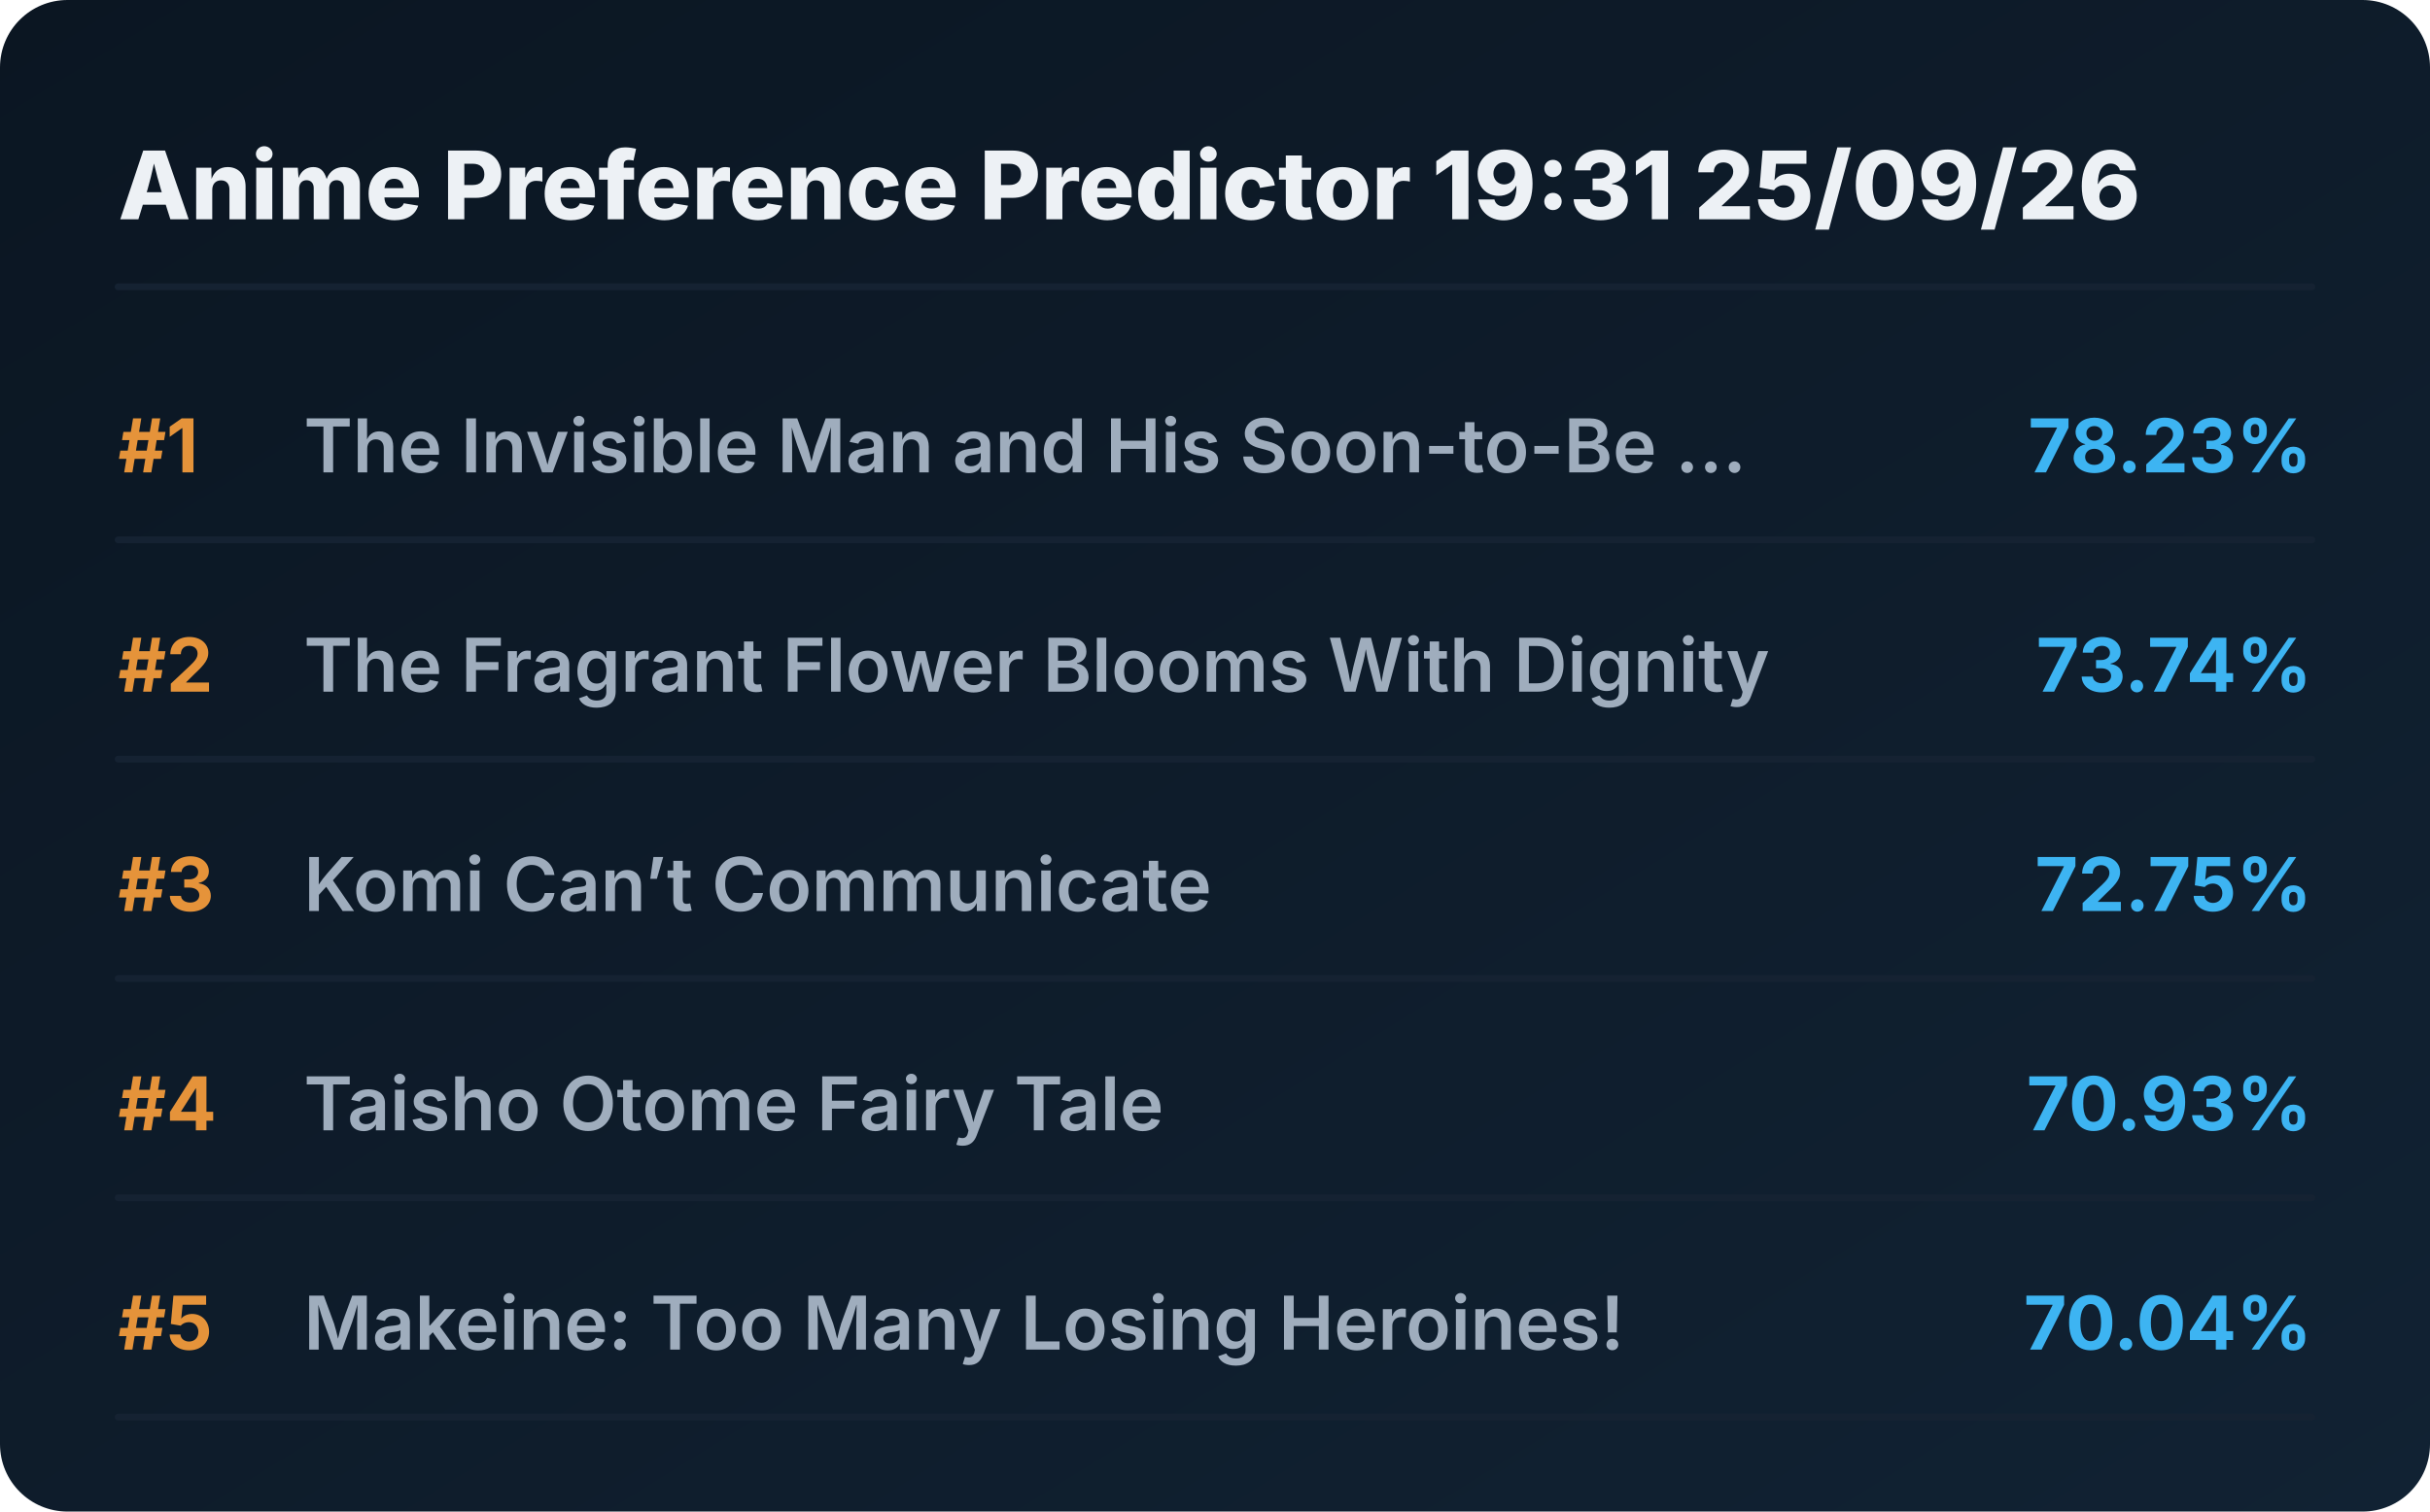
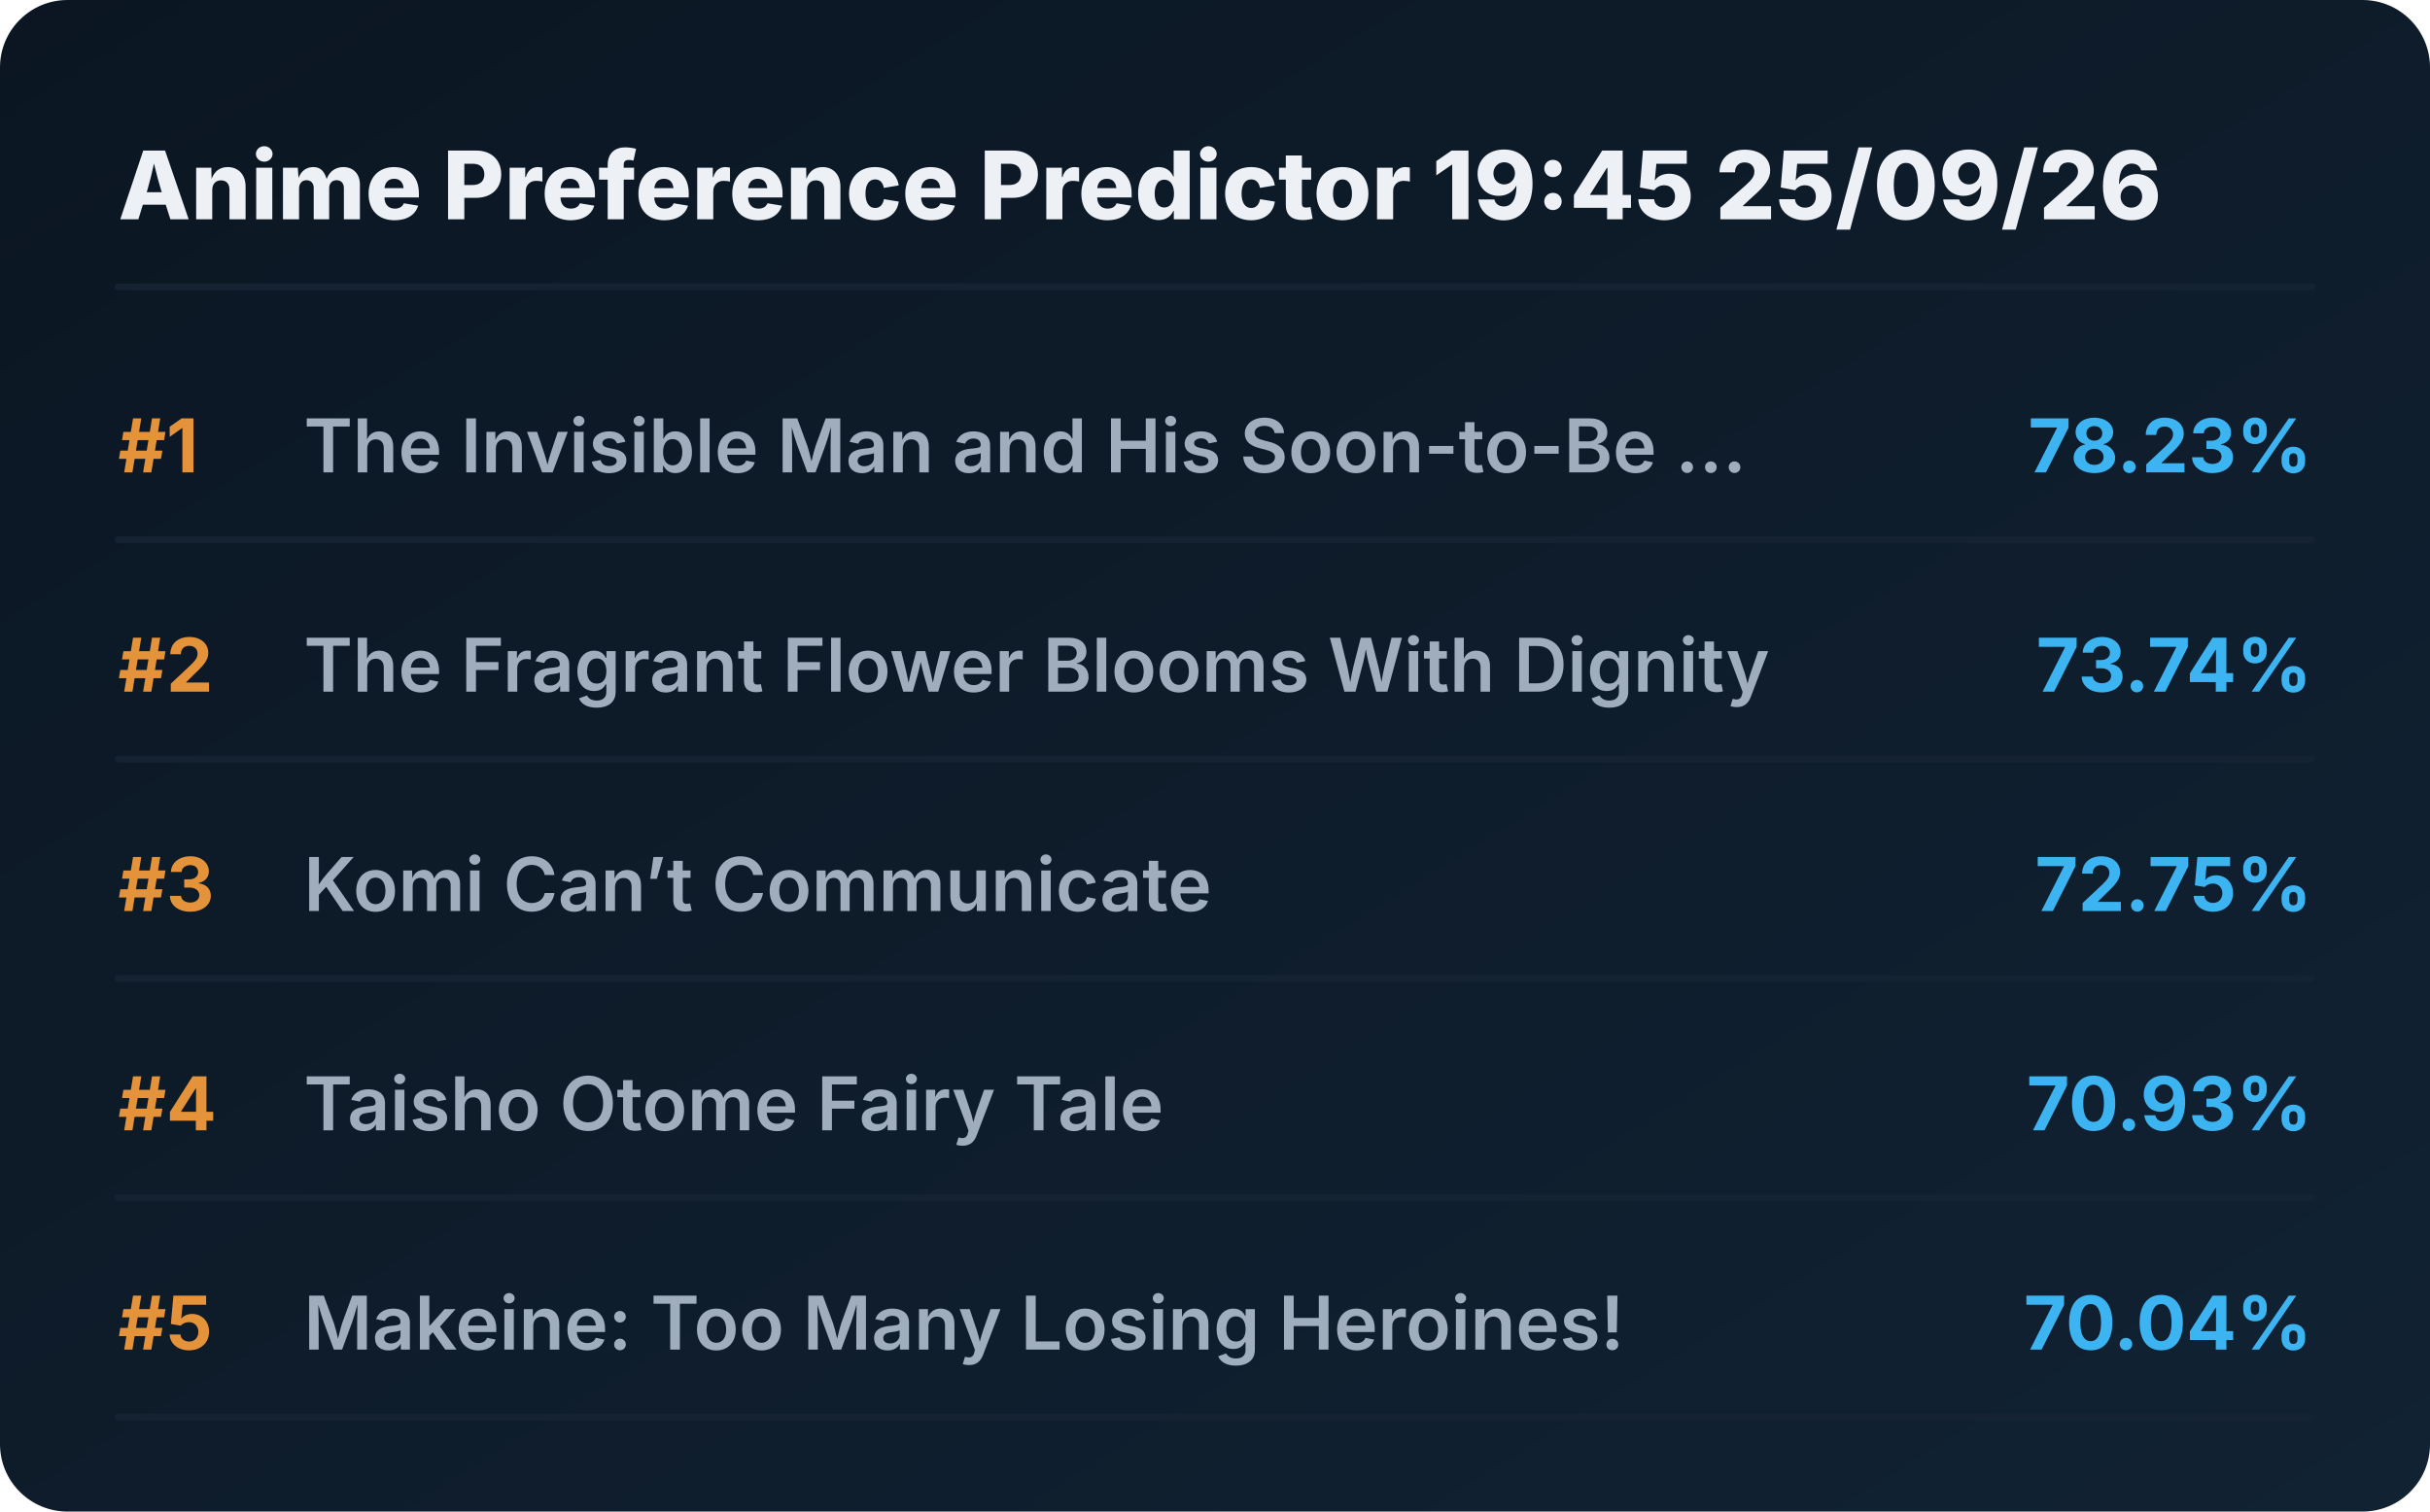
<svg xmlns="http://www.w3.org/2000/svg" viewBox="0 0 720 448" preserveAspectRatio="xMidYMid meet" style="width: 100%; height: auto; max-width: 720px;">
  <defs>
    <linearGradient id="boxGrad" x1="0%" y1="0%" x2="100%" y2="100%">
      <stop offset="0%" stop-color="#0b1622" />
      <stop offset="100%" stop-color="#112233" />
    </linearGradient>
    <clipPath id="titleClip">
      <rect x="90" y="0" width="510" height="100%" />
    </clipPath>
  </defs>
  <style>
    .bg { fill: url(#boxGrad); rx: 20px; }
    .header { font-family: 'Overpass', 'Inter', system-ui, sans-serif; font-weight: 800; font-size: 28px; fill: #edf1f5; }
    .rank { font-family: 'Overpass', 'Inter', system-ui, sans-serif; font-weight: 700; font-size: 22px; fill: #e5933a; }
    .title { font-family: 'Overpass', 'Inter', system-ui, sans-serif; font-weight: 600; font-size: 22px; fill: #9fadbd; }
    .score { font-family: 'Overpass', 'Inter', system-ui, sans-serif; font-weight: 700; font-size: 22px; fill: #3db4f2; }
    .line { stroke: #152232; stroke-width: 2; stroke-linecap: round; }
  </style>
  <rect class="bg" width="720" height="448" />
-   <text x="35" y="65" class="header">Anime Preference Predictor 19:31 25/09/26</text>
+   <text x="35" y="65" class="header">Anime Preference Predictor 19:45 25/09/26</text>
  <line x1="35" y1="85" x2="685" y2="85" class="line" />
  <g transform="translate(0, 0)">
    <text x="35" y="140" class="rank">#1</text>
    <text x="90" y="140" class="title">The Invisible Man and His Soon-to-Be ...</text>
    <text x="685" y="140" class="score" text-anchor="end">78.23%</text>
    <line x1="35" y1="160" x2="685" y2="160" class="line" />
  </g>
  <g transform="translate(0, 65)">
    <text x="35" y="140" class="rank">#2</text>
    <text x="90" y="140" class="title">The Fragrant Flower Blooms With Dignity</text>
    <text x="685" y="140" class="score" text-anchor="end">73.74%</text>
    <line x1="35" y1="160" x2="685" y2="160" class="line" />
  </g>
  <g transform="translate(0, 130)">
    <text x="35" y="140" class="rank">#3</text>
    <text x="90" y="140" class="title">Komi Can’t Communicate</text>
    <text x="685" y="140" class="score" text-anchor="end">72.75%</text>
    <line x1="35" y1="160" x2="685" y2="160" class="line" />
  </g>
  <g transform="translate(0, 195)">
    <text x="35" y="140" class="rank">#4</text>
    <text x="90" y="140" class="title">Taisho Otome Fairy Tale</text>
    <text x="685" y="140" class="score" text-anchor="end">70.93%</text>
    <line x1="35" y1="160" x2="685" y2="160" class="line" />
  </g>
  <g transform="translate(0, 260)">
    <text x="35" y="140" class="rank">#5</text>
    <text x="90" y="140" class="title">Makeine: Too Many Losing Heroines!</text>
    <text x="685" y="140" class="score" text-anchor="end">70.04%</text>
    <line x1="35" y1="160" x2="685" y2="160" class="line" />
  </g>
</svg>
